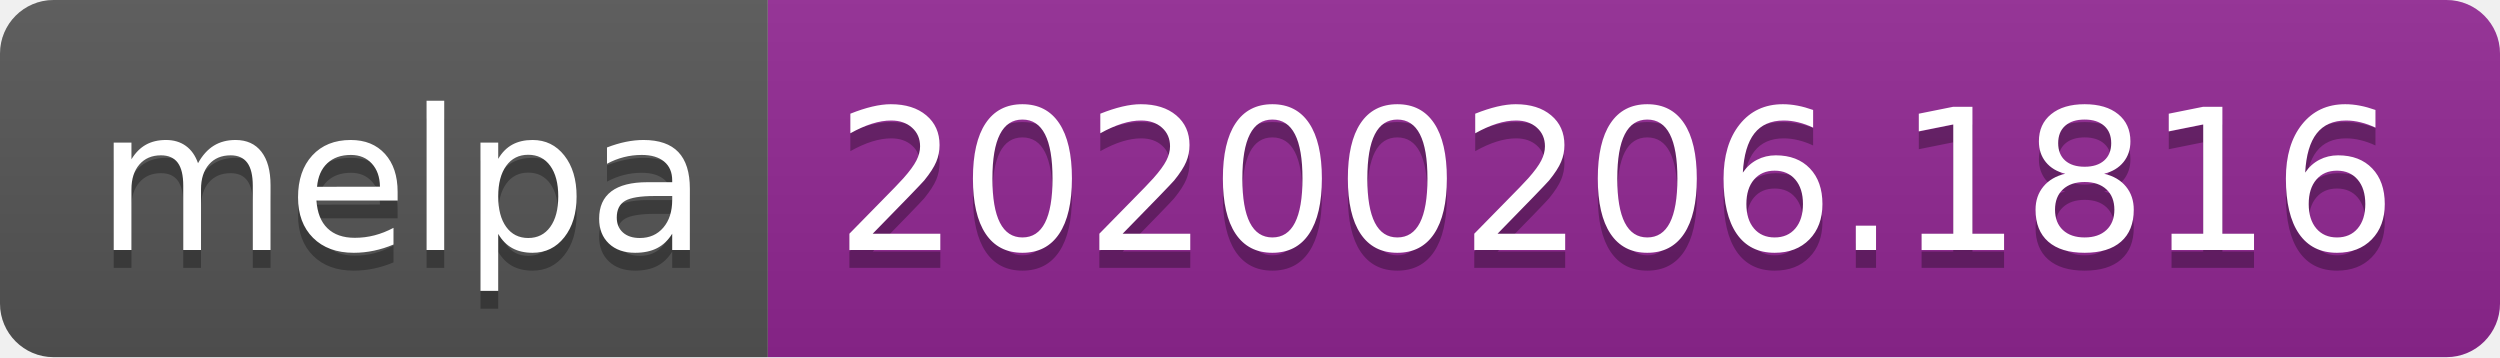
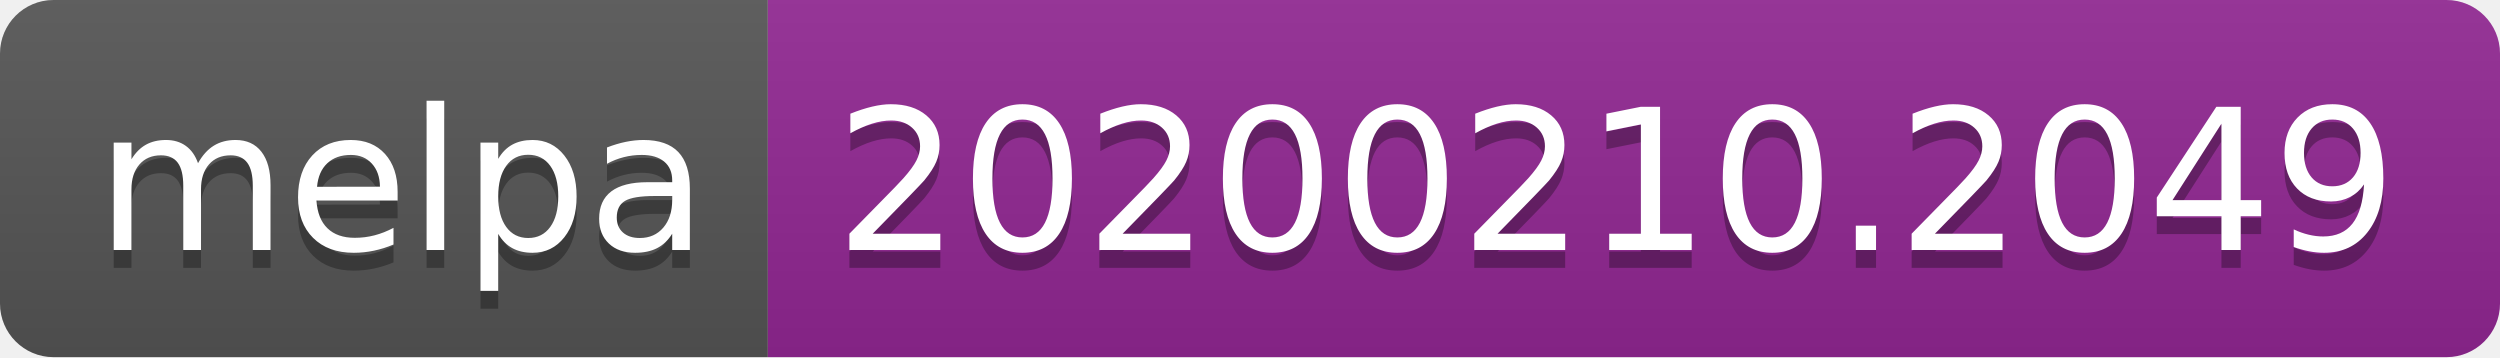
<svg xmlns="http://www.w3.org/2000/svg" width="140" height="20">
  <linearGradient id="b" x2="0" y2="100%">
    <stop offset="0" stop-color="#bbb" stop-opacity=".1" />
    <stop offset="1" stop-opacity=".1" />
  </linearGradient>
  <clipPath id="a">
    <rect width="140" height="20" rx="3" fill="#fff" />
  </clipPath>
  <g clip-path="url(#a)">
    <path fill="#555" d="M0 0h43v20H0z" />
    <path fill="#922793" d="M43 0h97v20H43z" />
    <path fill="url(#b)" d="M0 0h140v20H0z" />
  </g>
  <g fill="#fff" text-anchor="middle" font-family="DejaVu Sans,Verdana,Geneva,sans-serif" font-size="110">
    <text x="225" y="150" fill="#010101" fill-opacity=".3" transform="scale(.1)" textLength="330">melpa</text>
    <text x="225" y="140" transform="scale(.1)" textLength="330">melpa</text>
-     <text x="905" y="150" fill="#010101" fill-opacity=".3" transform="scale(.1)" textLength="870">20200206.1816</text>
-     <text x="905" y="140" transform="scale(.1)" textLength="870">20200206.1816</text>
+     <text x="905" y="150" fill="#010101" fill-opacity=".3" transform="scale(.1)" textLength="870">20200210.2049</text>
+     <text x="905" y="140" transform="scale(.1)" textLength="870">20200210.2049</text>
  </g>
</svg>
